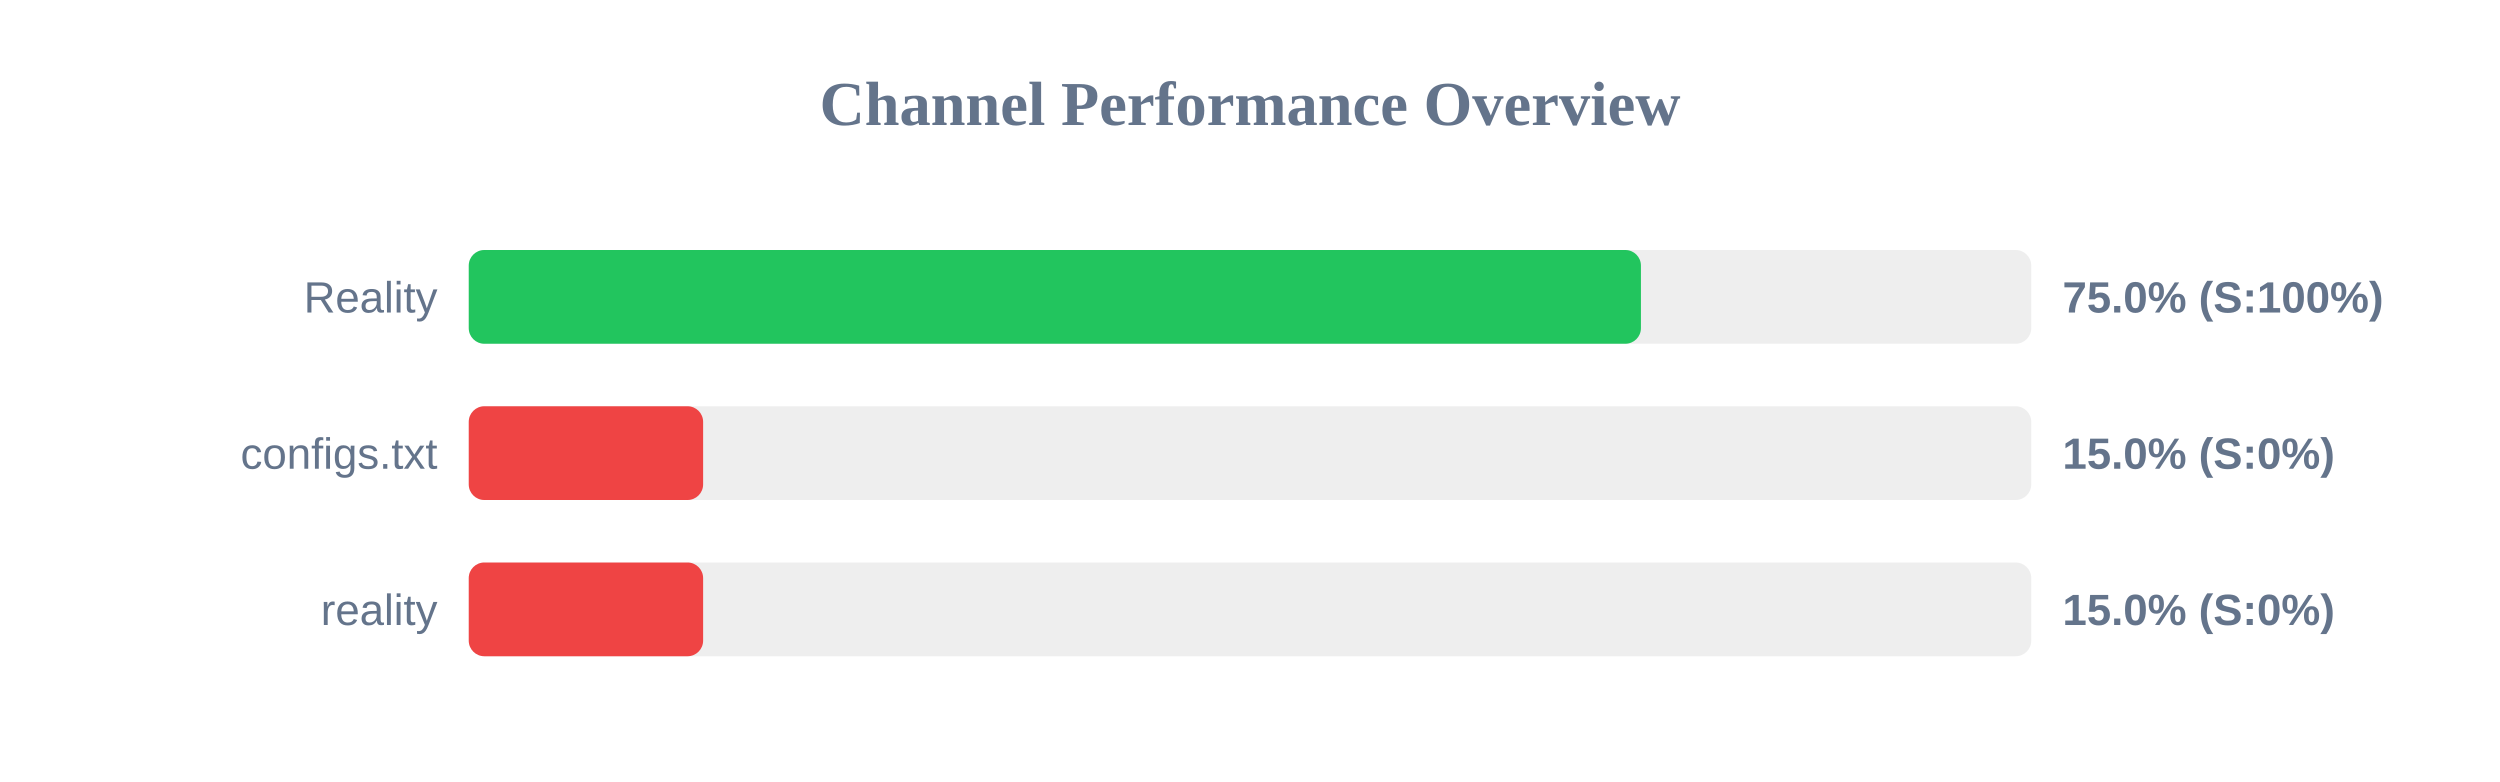
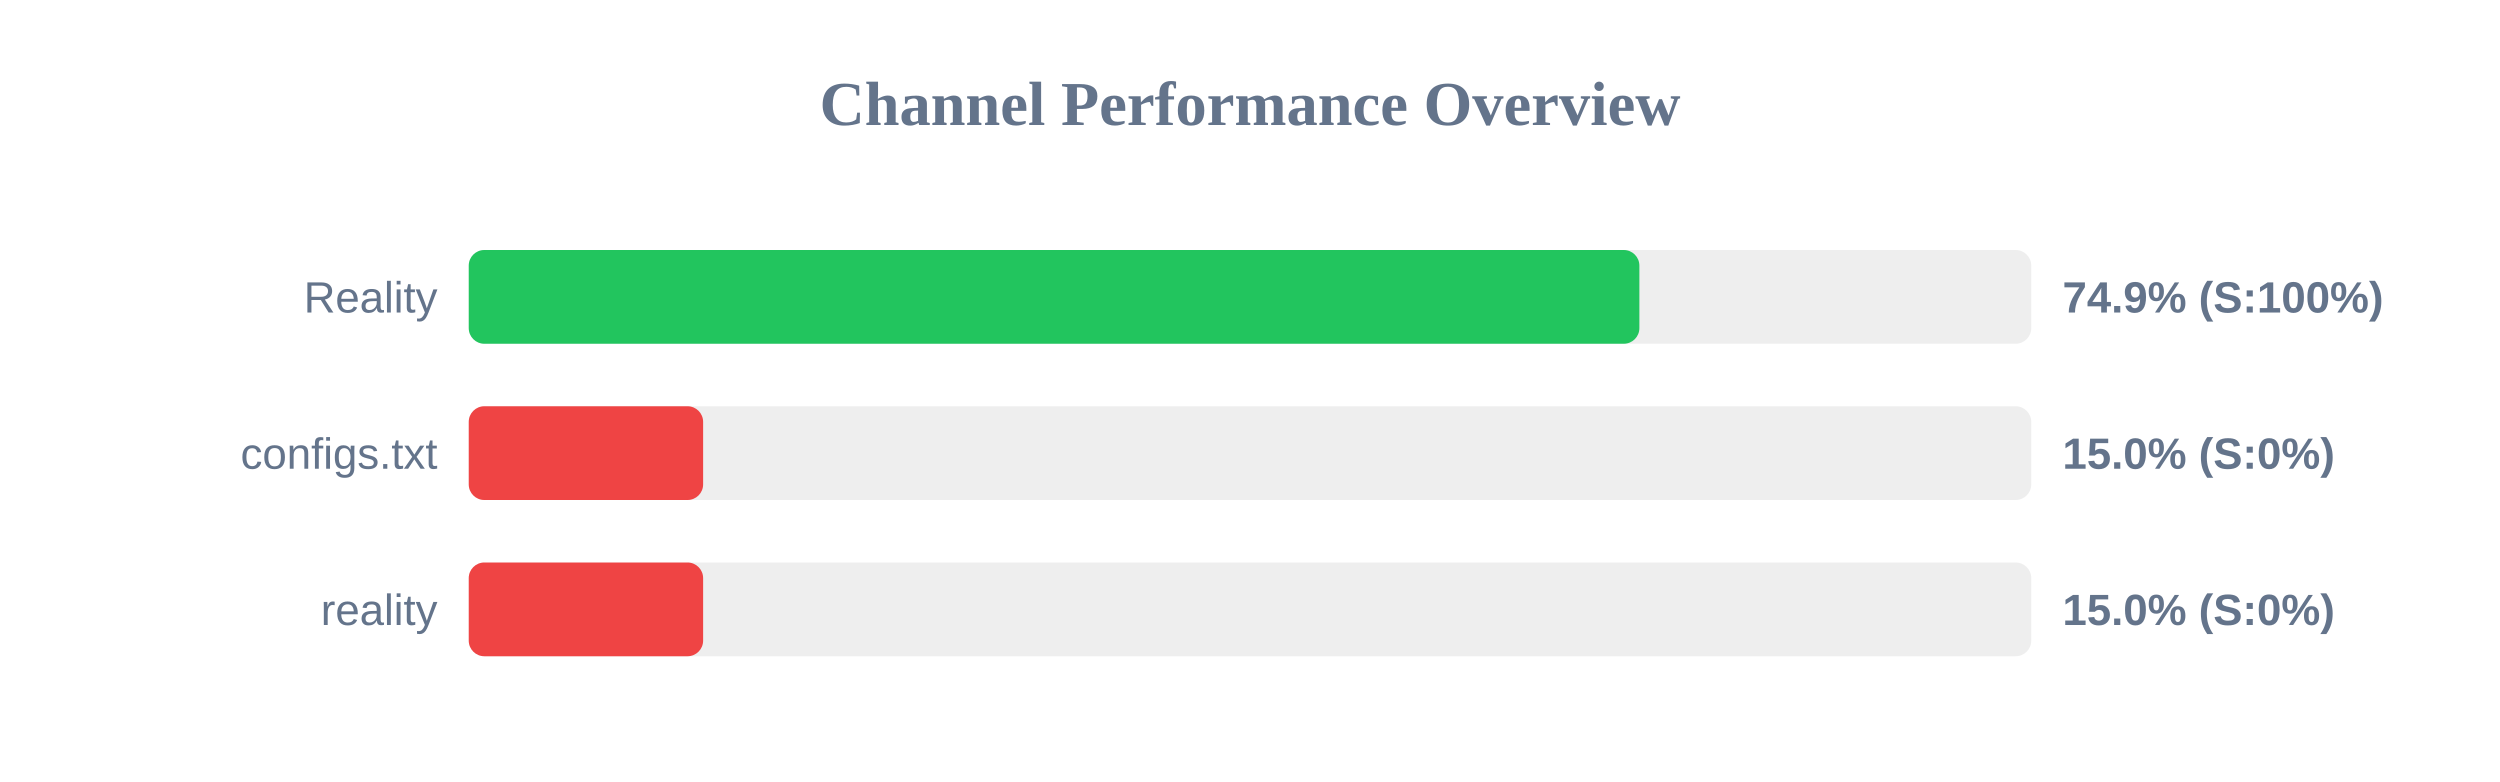
<svg xmlns="http://www.w3.org/2000/svg" width="800" height="250" version="1.1">
  <style>
        .row { font: 14px Arial; fill: #64748b; }
        .score { font: bold 14px Arial; fill: #64748b; }
    </style>
  <text x="400" y="40" text-anchor="middle" font-size="20px" font-weight="bold" fill="#64748b">Channel Performance Overview</text>
  <rect x="150" y="80" width="500" height="30" fill="#eee" rx="5" />
-   <rect x="150" y="80" width="375.1" height="30" fill="#22c55e" rx="5" />
+   <rect x="150" y="80" width="374.6" height="30" fill="#22c55e" rx="5" />
  <text x="140" y="100" text-anchor="end" class="row">Reality</text>
-   <text x="660" y="100" text-anchor="start" class="score">75.0% (S:100%)</text>
+   <text x="660" y="100" text-anchor="start" class="score">74.9% (S:100%)</text>
  <rect x="150" y="130" width="500" height="30" fill="#eee" rx="5" />
  <rect x="150" y="130" width="75.0" height="30" fill="#ef4444" rx="5" />
  <text x="140" y="150" text-anchor="end" class="row">configs.txt</text>
  <text x="660" y="150" text-anchor="start" class="score">15.0% (S:0%)</text>
  <rect x="150" y="180" width="500" height="30" fill="#eee" rx="5" />
  <rect x="150" y="180" width="75.0" height="30" fill="#ef4444" rx="5" />
  <text x="140" y="200" text-anchor="end" class="row">reality</text>
  <text x="660" y="200" text-anchor="start" class="score">15.0% (S:0%)</text>
</svg>
